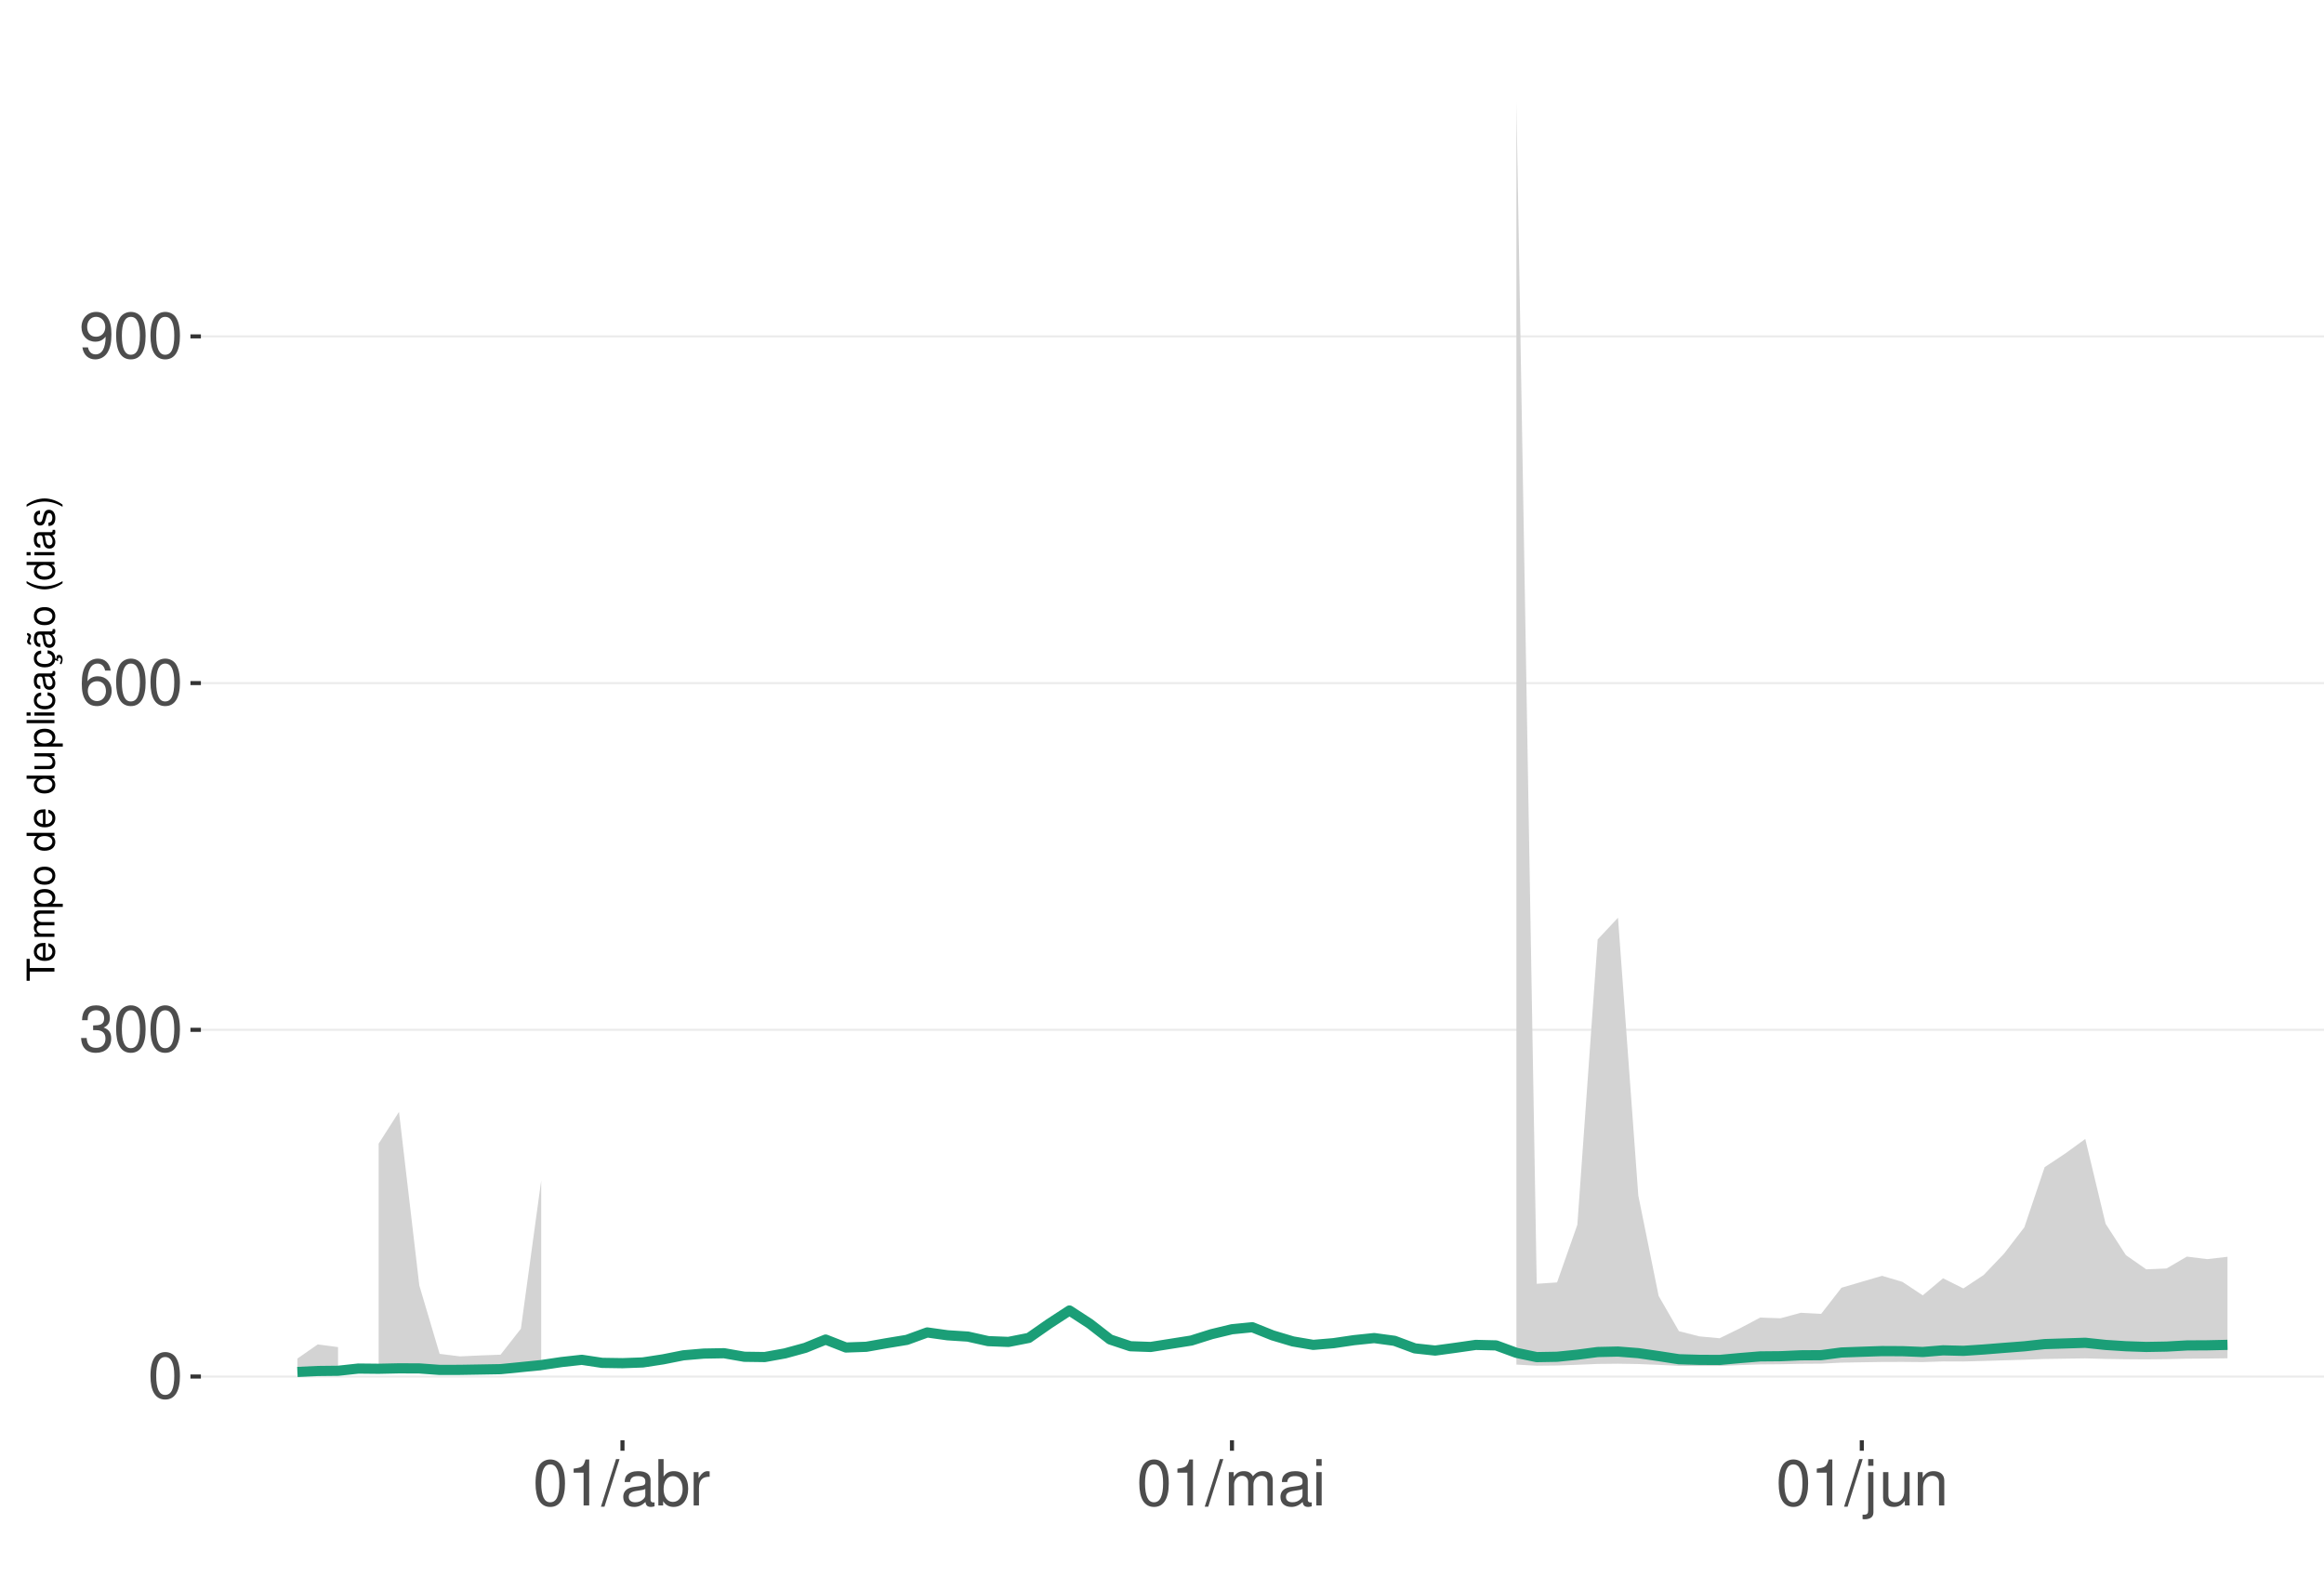
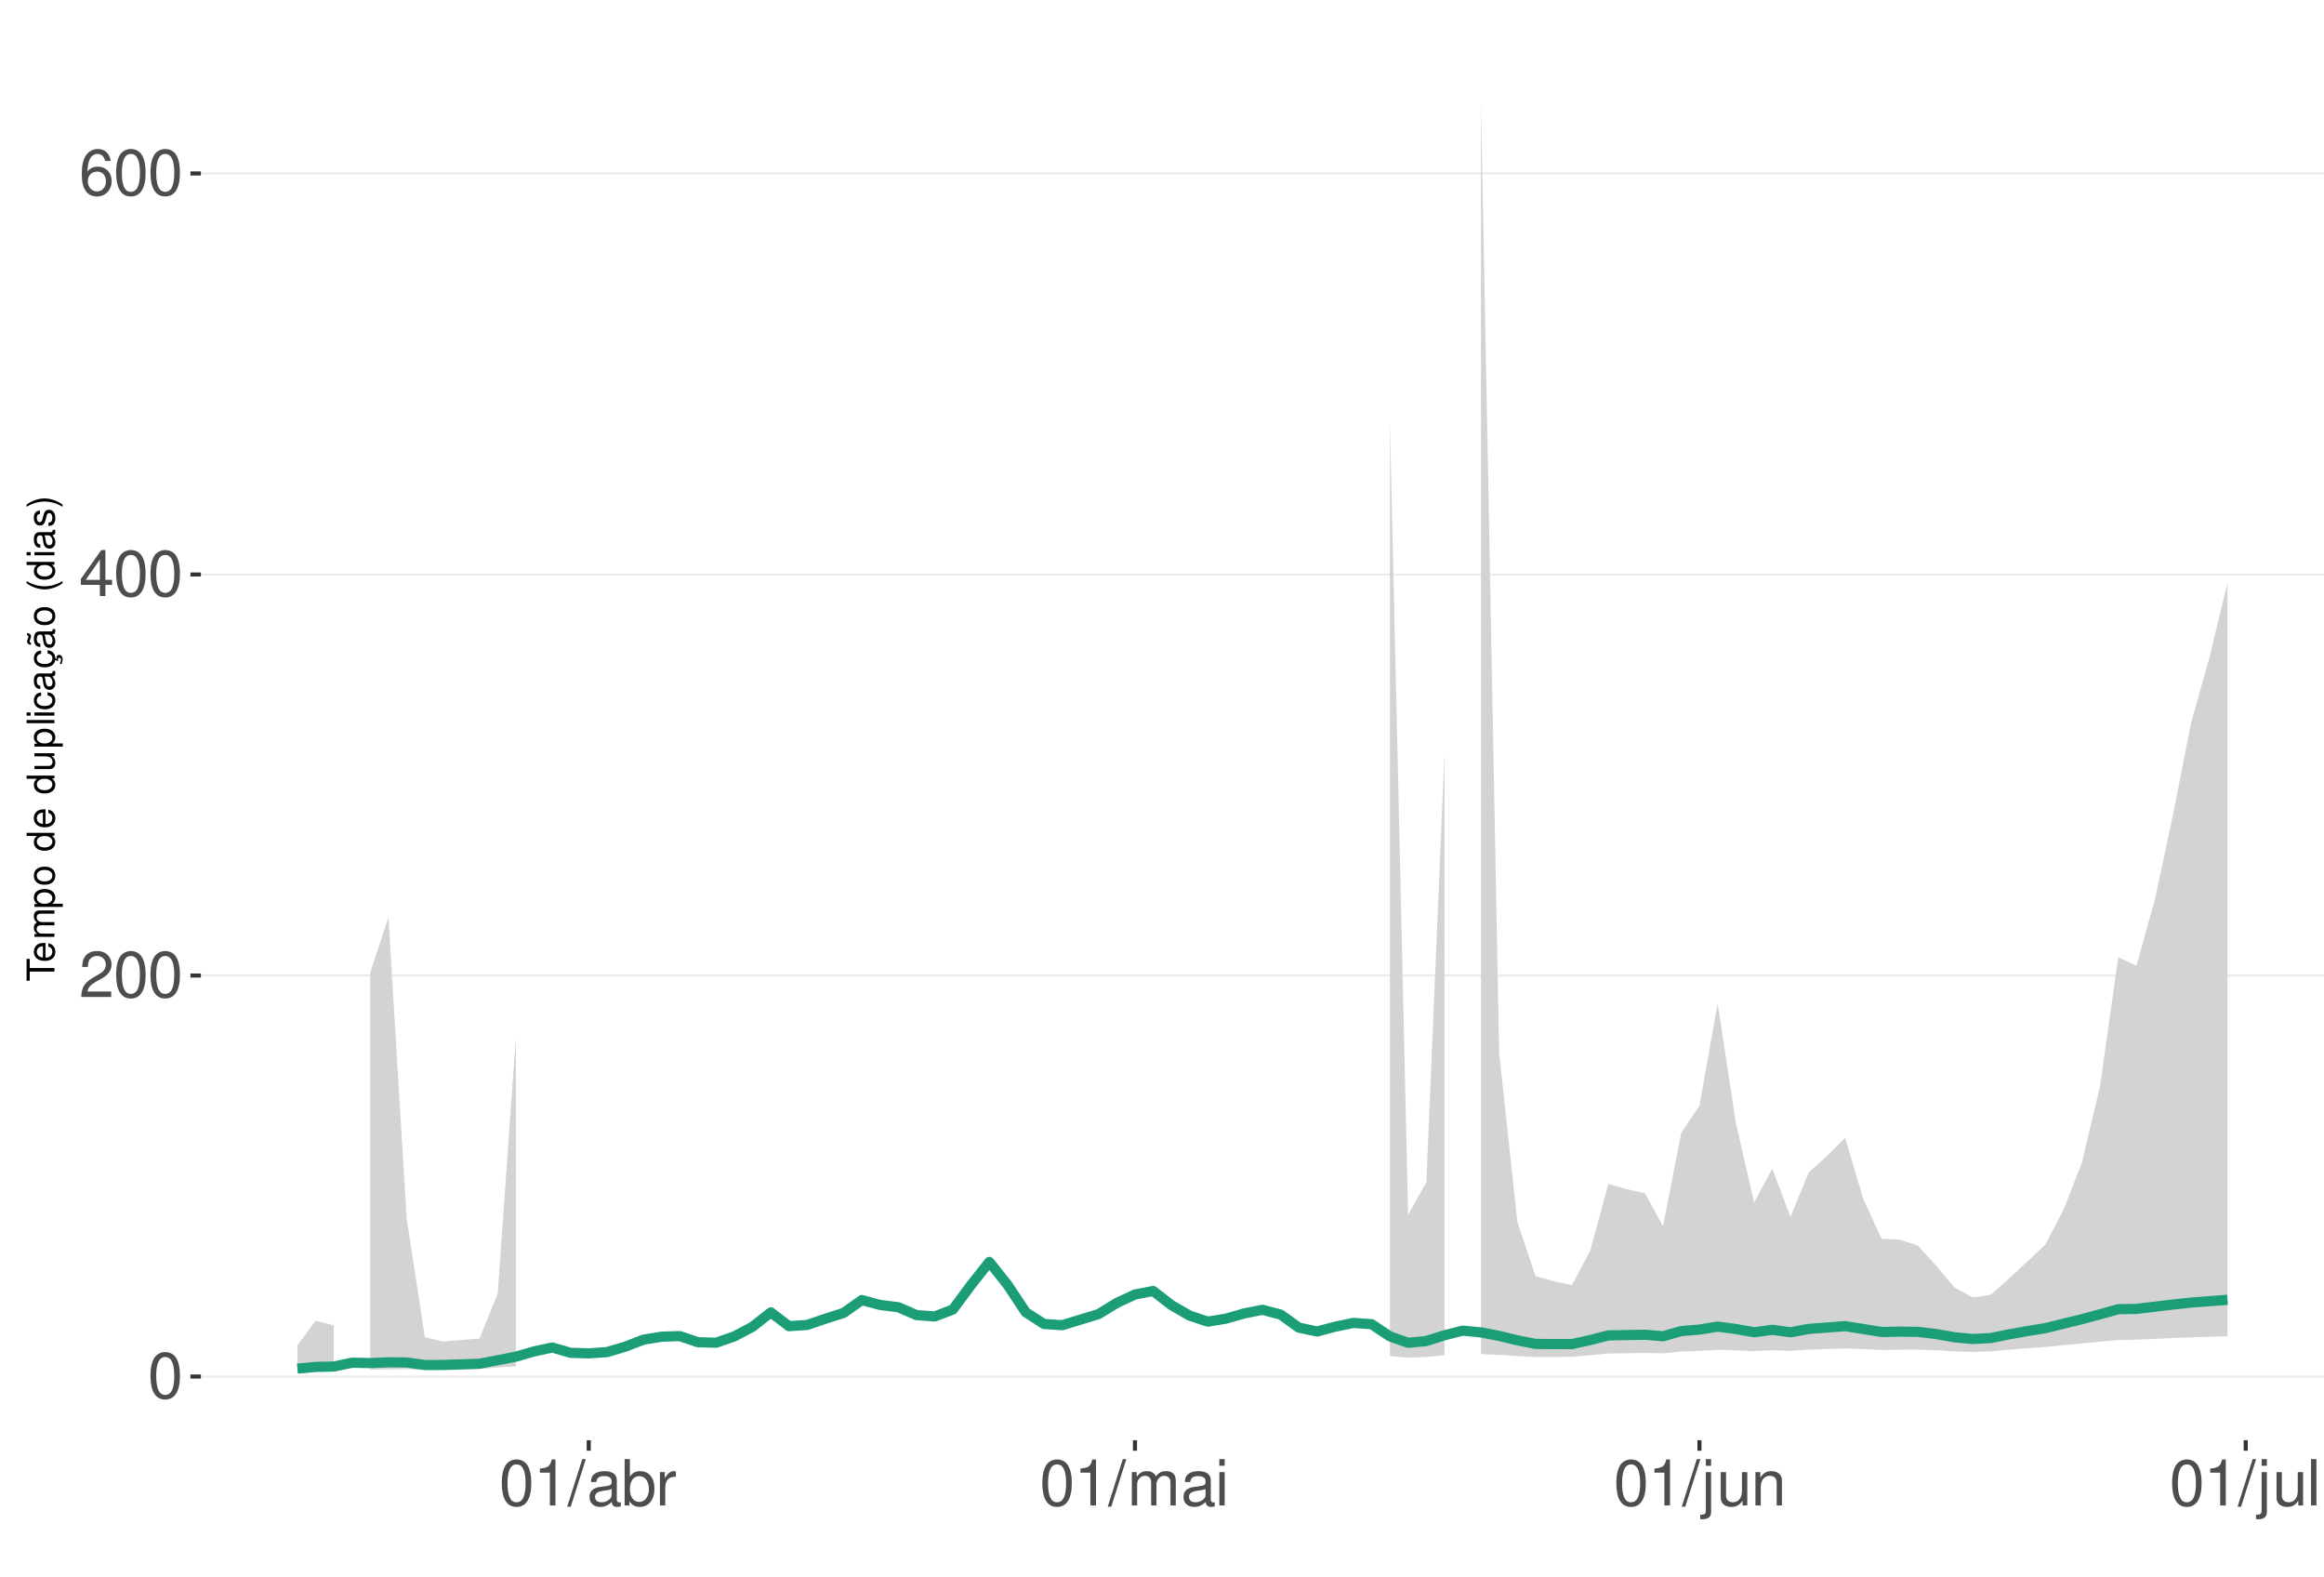
<svg xmlns="http://www.w3.org/2000/svg" xmlns:xlink="http://www.w3.org/1999/xlink" width="609pt" height="413pt" viewBox="0 0 609 413" version="1.1">
  <defs>
    <g>
      <symbol overflow="visible" id="glyph0-0">
        <path style="stroke:none;" d="" />
      </symbol>
      <symbol overflow="visible" id="glyph0-1">
        <path style="stroke:none;" d="M 4.578 -12.047 C 3.484 -12.047 2.484 -11.547 1.859 -10.734 C 1.094 -9.656 0.719 -8.062 0.719 -5.828 C 0.719 -1.766 2.047 0.391 4.578 0.391 C 7.078 0.391 8.438 -1.766 8.438 -5.734 C 8.438 -8.062 8.078 -9.625 7.297 -10.734 C 6.672 -11.562 5.703 -12.047 4.578 -12.047 Z M 4.578 -10.75 C 6.156 -10.75 6.953 -9.125 6.953 -5.859 C 6.953 -2.438 6.172 -0.828 4.547 -0.828 C 3 -0.828 2.219 -2.5 2.219 -5.812 C 2.219 -9.125 3 -10.75 4.578 -10.75 Z M 4.578 -10.75 " />
      </symbol>
      <symbol overflow="visible" id="glyph0-2">
-         <path style="stroke:none;" d="M 3.688 -5.547 L 4.484 -5.547 C 6.078 -5.547 6.922 -4.797 6.922 -3.344 C 6.922 -1.828 6.016 -0.922 4.5 -0.922 C 2.875 -0.922 2.094 -1.734 2 -3.5 L 0.531 -3.5 C 0.594 -2.531 0.766 -1.906 1.047 -1.359 C 1.672 -0.203 2.812 0.391 4.438 0.391 C 6.859 0.391 8.422 -1.078 8.422 -3.359 C 8.422 -4.891 7.844 -5.734 6.422 -6.234 C 7.531 -6.672 8.078 -7.516 8.078 -8.734 C 8.078 -10.797 6.734 -12.047 4.484 -12.047 C 2.094 -12.047 0.828 -10.703 0.781 -8.156 L 2.25 -8.156 C 2.266 -8.891 2.328 -9.312 2.516 -9.672 C 2.844 -10.359 3.578 -10.766 4.5 -10.766 C 5.797 -10.766 6.578 -9.984 6.578 -8.672 C 6.578 -7.828 6.281 -7.312 5.625 -7.031 C 5.234 -6.859 4.703 -6.797 3.688 -6.781 Z M 3.688 -5.547 " />
+         <path style="stroke:none;" d="M 8.422 -1.453 L 2.219 -1.453 C 2.359 -2.453 2.891 -3.078 4.344 -3.969 L 6.016 -4.891 C 7.656 -5.812 8.516 -7.047 8.516 -8.531 C 8.516 -9.531 8.109 -10.453 7.406 -11.109 C 6.719 -11.75 5.844 -12.047 4.734 -12.047 C 3.234 -12.047 2.109 -11.516 1.469 -10.484 C 1.047 -9.844 0.859 -9.094 0.828 -7.875 L 2.297 -7.875 C 2.344 -8.688 2.453 -9.172 2.641 -9.578 C 3.031 -10.312 3.797 -10.766 4.688 -10.766 C 6.016 -10.766 7.016 -9.797 7.016 -8.5 C 7.016 -7.531 6.469 -6.703 5.406 -6.094 L 3.875 -5.203 C 1.422 -3.781 0.703 -2.641 0.562 -0.016 L 8.422 -0.016 Z M 8.422 -1.453 " />
      </symbol>
      <symbol overflow="visible" id="glyph0-3">
+         <path style="stroke:none;" d="M 5.453 -2.922 L 5.453 0 L 6.906 0 L 6.906 -2.922 L 8.656 -2.922 L 8.656 -4.234 L 6.906 -4.234 L 6.906 -12.047 L 5.828 -12.047 L 0.469 -4.469 L 0.469 -2.922 Z M 5.453 -4.234 L 1.75 -4.234 L 5.453 -9.547 Z M 5.453 -4.234 " />
+       </symbol>
+       <symbol overflow="visible" id="glyph0-4">
        <path style="stroke:none;" d="M 8.297 -8.906 C 8.016 -10.875 6.75 -12.047 4.953 -12.047 C 3.641 -12.047 2.484 -11.406 1.781 -10.328 C 1.031 -9.141 0.719 -7.672 0.719 -5.5 C 0.719 -3.469 1 -2.188 1.719 -1.109 C 2.344 -0.141 3.375 0.391 4.688 0.391 C 6.922 0.391 8.547 -1.297 8.547 -3.641 C 8.547 -5.859 7.047 -7.422 4.938 -7.422 C 3.766 -7.422 2.844 -7 2.219 -6.109 C 2.234 -9.094 3.172 -10.75 4.844 -10.75 C 5.875 -10.75 6.594 -10.078 6.828 -8.906 Z M 4.75 -6.125 C 6.156 -6.125 7.047 -5.125 7.047 -3.531 C 7.047 -2.016 6.047 -0.922 4.703 -0.922 C 3.328 -0.922 2.297 -2.062 2.297 -3.594 C 2.297 -5.094 3.297 -6.125 4.75 -6.125 Z M 4.75 -6.125 " />
-       </symbol>
-       <symbol overflow="visible" id="glyph0-4">
-         <path style="stroke:none;" d="M 0.875 -2.75 C 1.172 -0.781 2.438 0.391 4.234 0.391 C 5.547 0.391 6.719 -0.25 7.406 -1.328 C 8.141 -2.516 8.484 -3.984 8.484 -6.156 C 8.484 -8.188 8.172 -9.484 7.484 -10.547 C 6.828 -11.531 5.797 -12.047 4.5 -12.047 C 2.25 -12.047 0.641 -10.359 0.641 -8.031 C 0.641 -5.812 2.125 -4.25 4.266 -4.25 C 5.375 -4.25 6.219 -4.641 6.969 -5.562 C 6.953 -2.562 6.016 -0.922 4.328 -0.922 C 3.297 -0.922 2.578 -1.578 2.344 -2.75 Z M 4.484 -10.766 C 5.844 -10.766 6.875 -9.609 6.875 -8.062 C 6.875 -6.578 5.875 -5.547 4.438 -5.547 C 3.016 -5.547 2.125 -6.547 2.125 -8.141 C 2.125 -9.656 3.109 -10.766 4.484 -10.766 Z M 4.484 -10.766 " />
      </symbol>
      <symbol overflow="visible" id="glyph0-5">
        <path style="stroke:none;" d="M 4.312 -8.578 L 4.312 0 L 5.781 0 L 5.781 -12.047 L 4.812 -12.047 C 4.297 -10.188 3.969 -9.938 1.703 -9.641 L 1.703 -8.578 Z M 4.312 -8.578 " />
      </symbol>
      <symbol overflow="visible" id="glyph0-6">
        <path style="stroke:none;" d="M 3.812 -12.141 L -0.141 0.328 L 0.781 0.328 L 4.734 -12.141 Z M 3.812 -12.141 " />
      </symbol>
      <symbol overflow="visible" id="glyph0-7">
        <path style="stroke:none;" d="M 8.906 -0.812 C 8.766 -0.781 8.688 -0.781 8.609 -0.781 C 8.125 -0.781 7.859 -1.031 7.859 -1.469 L 7.859 -6.594 C 7.859 -8.141 6.734 -8.984 4.578 -8.984 C 3.297 -8.984 2.281 -8.609 1.688 -7.969 C 1.281 -7.516 1.109 -7.016 1.078 -6.141 L 2.484 -6.141 C 2.594 -7.219 3.234 -7.688 4.531 -7.688 C 5.797 -7.688 6.484 -7.234 6.484 -6.391 L 6.484 -6.031 C 6.469 -5.438 6.156 -5.219 5.031 -5.062 C 3.062 -4.812 2.766 -4.75 2.234 -4.531 C 1.219 -4.094 0.703 -3.328 0.703 -2.203 C 0.703 -0.609 1.797 0.391 3.562 0.391 C 4.656 0.391 5.547 0 6.531 -0.906 C 6.625 0 7.062 0.391 7.969 0.391 C 8.266 0.391 8.438 0.344 8.906 0.234 Z M 6.484 -2.75 C 6.484 -2.281 6.344 -2 5.922 -1.609 C 5.359 -1.094 4.688 -0.828 3.859 -0.828 C 2.781 -0.828 2.156 -1.344 2.156 -2.234 C 2.156 -3.141 2.75 -3.609 4.25 -3.828 C 5.734 -4.031 6.016 -4.094 6.484 -4.312 Z M 6.484 -2.75 " />
      </symbol>
      <symbol overflow="visible" id="glyph0-8">
        <path style="stroke:none;" d="M 0.906 -12.141 L 0.906 0 L 2.156 0 L 2.156 -1.109 C 2.812 -0.094 3.703 0.391 4.906 0.391 C 7.219 0.391 8.719 -1.5 8.719 -4.391 C 8.719 -7.234 7.297 -8.984 4.984 -8.984 C 3.781 -8.984 2.938 -8.531 2.281 -7.547 L 2.281 -12.141 Z M 4.719 -7.672 C 6.266 -7.672 7.266 -6.328 7.266 -4.25 C 7.266 -2.266 6.234 -0.922 4.719 -0.922 C 3.234 -0.922 2.281 -2.25 2.281 -4.297 C 2.281 -6.344 3.234 -7.672 4.719 -7.672 Z M 4.719 -7.672 " />
      </symbol>
      <symbol overflow="visible" id="glyph0-9">
        <path style="stroke:none;" d="M 1.156 -8.734 L 1.156 0 L 2.547 0 L 2.547 -4.531 C 2.562 -6.625 3.438 -7.562 5.344 -7.516 L 5.344 -8.922 C 5.109 -8.969 4.984 -8.984 4.812 -8.984 C 3.922 -8.984 3.234 -8.438 2.438 -7.141 L 2.438 -8.734 Z M 1.156 -8.734 " />
      </symbol>
      <symbol overflow="visible" id="glyph0-10">
        <path style="stroke:none;" d="M 1.172 -8.734 L 1.172 0 L 2.562 0 L 2.562 -5.484 C 2.562 -6.75 3.484 -7.766 4.609 -7.766 C 5.641 -7.766 6.234 -7.125 6.234 -6.016 L 6.234 0 L 7.625 0 L 7.625 -5.484 C 7.625 -6.75 8.547 -7.766 9.672 -7.766 C 10.688 -7.766 11.297 -7.109 11.297 -6.016 L 11.297 0 L 12.688 0 L 12.688 -6.547 C 12.688 -8.109 11.797 -8.984 10.156 -8.984 C 9 -8.984 8.297 -8.625 7.484 -7.641 C 6.969 -8.578 6.266 -8.984 5.125 -8.984 C 3.969 -8.984 3.188 -8.547 2.453 -7.5 L 2.453 -8.734 Z M 1.172 -8.734 " />
      </symbol>
      <symbol overflow="visible" id="glyph0-11">
        <path style="stroke:none;" d="M 2.5 -8.734 L 1.109 -8.734 L 1.109 0 L 2.5 0 Z M 2.5 -12.141 L 1.094 -12.141 L 1.094 -10.391 L 2.5 -10.391 Z M 2.5 -12.141 " />
      </symbol>
      <symbol overflow="visible" id="glyph0-12">
        <path style="stroke:none;" d="M 1.172 -8.734 L 1.172 1.266 C 1.172 2.125 0.906 2.422 0.031 2.422 C -0.062 2.422 -0.109 2.422 -0.297 2.406 L -0.297 3.578 C -0.141 3.609 -0.047 3.625 0.172 3.625 C 1.734 3.625 2.547 3.016 2.547 1.812 L 2.547 -8.734 Z M 2.547 -12.141 L 1.172 -12.141 L 1.172 -10.391 L 2.547 -10.391 Z M 2.547 -12.141 " />
      </symbol>
      <symbol overflow="visible" id="glyph0-13">
        <path style="stroke:none;" d="M 8.031 0 L 8.031 -8.734 L 6.641 -8.734 L 6.641 -3.781 C 6.641 -2 5.719 -0.828 4.266 -0.828 C 3.172 -0.828 2.469 -1.5 2.469 -2.547 L 2.469 -8.734 L 1.078 -8.734 L 1.078 -2 C 1.078 -0.547 2.172 0.391 3.859 0.391 C 5.141 0.391 5.969 -0.062 6.781 -1.219 L 6.781 0 Z M 8.031 0 " />
      </symbol>
      <symbol overflow="visible" id="glyph0-14">
        <path style="stroke:none;" d="M 1.172 -8.734 L 1.172 0 L 2.562 0 L 2.562 -4.812 C 2.562 -6.594 3.5 -7.766 4.938 -7.766 C 6.031 -7.766 6.734 -7.094 6.734 -6.047 L 6.734 0 L 8.109 0 L 8.109 -6.594 C 8.109 -8.047 7.031 -8.984 5.344 -8.984 C 4.047 -8.984 3.219 -8.484 2.453 -7.266 L 2.453 -8.734 Z M 1.172 -8.734 " />
      </symbol>
+       <symbol overflow="visible" id="glyph0-15">
+         <path style="stroke:none;" d="M 2.531 -12.141 L 1.125 -12.141 L 1.125 0 L 2.531 0 Z M 2.531 -12.141 " />
+       </symbol>
      <symbol overflow="visible" id="glyph1-0">
        <path style="stroke:none;" d="" />
      </symbol>
      <symbol overflow="visible" id="glyph1-1">
        <path style="stroke:none;" d="M -6.469 -3.547 L -6.469 -5.938 L -7.297 -5.938 L -7.297 -0.203 L -6.469 -0.203 L -6.469 -2.609 L 0 -2.609 L 0 -3.547 Z M -6.469 -3.547 " />
      </symbol>
      <symbol overflow="visible" id="glyph1-2">
        <path style="stroke:none;" d="M -2.344 -5.125 C -3.141 -5.125 -3.625 -5.062 -4.016 -4.922 C -4.875 -4.578 -5.391 -3.781 -5.391 -2.797 C -5.391 -1.344 -4.281 -0.406 -2.547 -0.406 C -0.812 -0.406 0.234 -1.297 0.234 -2.781 C 0.234 -3.984 -0.453 -4.812 -1.594 -5.016 L -1.594 -4.188 C -0.906 -3.953 -0.547 -3.484 -0.547 -2.812 C -0.547 -2.281 -0.781 -1.828 -1.219 -1.547 C -1.516 -1.344 -1.812 -1.281 -2.344 -1.266 Z M -3.016 -1.297 C -3.984 -1.359 -4.625 -1.953 -4.625 -2.797 C -4.625 -3.641 -3.953 -4.234 -3.016 -4.234 Z M -3.016 -1.297 " />
      </symbol>
      <symbol overflow="visible" id="glyph1-3">
        <path style="stroke:none;" d="M -5.234 -0.703 L 0 -0.703 L 0 -1.547 L -3.297 -1.547 C -4.047 -1.547 -4.656 -2.094 -4.656 -2.766 C -4.656 -3.391 -4.281 -3.734 -3.609 -3.734 L 0 -3.734 L 0 -4.578 L -3.297 -4.578 C -4.047 -4.578 -4.656 -5.125 -4.656 -5.812 C -4.656 -6.422 -4.266 -6.781 -3.609 -6.781 L 0 -6.781 L 0 -7.625 L -3.938 -7.625 C -4.875 -7.625 -5.391 -7.078 -5.391 -6.094 C -5.391 -5.406 -5.188 -4.984 -4.594 -4.484 C -5.156 -4.188 -5.391 -3.766 -5.391 -3.078 C -5.391 -2.375 -5.125 -1.906 -4.5 -1.469 L -5.234 -1.469 Z M -5.234 -0.703 " />
      </symbol>
      <symbol overflow="visible" id="glyph1-4">
        <path style="stroke:none;" d="M 2.188 -0.547 L 2.188 -1.375 L -0.547 -1.375 C -0.016 -1.812 0.234 -2.312 0.234 -2.984 C 0.234 -4.344 -0.859 -5.234 -2.531 -5.234 C -4.297 -5.234 -5.391 -4.375 -5.391 -2.984 C -5.391 -2.266 -5.062 -1.703 -4.453 -1.312 L -5.234 -1.312 L -5.234 -0.547 Z M -4.609 -2.844 C -4.609 -3.766 -3.797 -4.359 -2.547 -4.359 C -1.359 -4.359 -0.547 -3.75 -0.547 -2.844 C -0.547 -1.953 -1.344 -1.375 -2.578 -1.375 C -3.812 -1.375 -4.609 -1.953 -4.609 -2.844 Z M -4.609 -2.844 " />
      </symbol>
      <symbol overflow="visible" id="glyph1-5">
        <path style="stroke:none;" d="M -5.391 -2.719 C -5.391 -1.234 -4.344 -0.359 -2.578 -0.359 C -0.812 -0.359 0.234 -1.234 0.234 -2.734 C 0.234 -4.203 -0.812 -5.094 -2.547 -5.094 C -4.359 -5.094 -5.391 -4.234 -5.391 -2.719 Z M -4.625 -2.734 C -4.625 -3.672 -3.844 -4.234 -2.547 -4.234 C -1.312 -4.234 -0.547 -3.656 -0.547 -2.734 C -0.547 -1.797 -1.312 -1.234 -2.578 -1.234 C -3.844 -1.234 -4.625 -1.797 -4.625 -2.734 Z M -4.625 -2.734 " />
      </symbol>
      <symbol overflow="visible" id="glyph1-6">
        <path style="stroke:none;" d="" />
      </symbol>
      <symbol overflow="visible" id="glyph1-7">
        <path style="stroke:none;" d="M -7.297 -4.953 L -7.297 -4.125 L -4.578 -4.125 C -5.109 -3.766 -5.391 -3.203 -5.391 -2.516 C -5.391 -1.156 -4.297 -0.266 -2.625 -0.266 C -0.859 -0.266 0.234 -1.125 0.234 -2.547 C 0.234 -3.266 -0.047 -3.766 -0.688 -4.203 L 0 -4.203 L 0 -4.953 Z M -4.609 -2.656 C -4.609 -3.547 -3.812 -4.125 -2.562 -4.125 C -1.344 -4.125 -0.547 -3.547 -0.547 -2.656 C -0.547 -1.734 -1.359 -1.125 -2.578 -1.125 C -3.797 -1.125 -4.609 -1.734 -4.609 -2.656 Z M -4.609 -2.656 " />
      </symbol>
      <symbol overflow="visible" id="glyph1-8">
        <path style="stroke:none;" d="M 0 -4.812 L -5.234 -4.812 L -5.234 -3.984 L -2.266 -3.984 C -1.203 -3.984 -0.5 -3.438 -0.5 -2.562 C -0.5 -1.906 -0.906 -1.484 -1.531 -1.484 L -5.234 -1.484 L -5.234 -0.656 L -1.203 -0.656 C -0.328 -0.656 0.234 -1.297 0.234 -2.312 C 0.234 -3.094 -0.047 -3.578 -0.734 -4.062 L 0 -4.062 Z M 0 -4.812 " />
      </symbol>
      <symbol overflow="visible" id="glyph1-9">
        <path style="stroke:none;" d="M -7.297 -1.516 L -7.297 -0.688 L 0 -0.688 L 0 -1.516 Z M -7.297 -1.516 " />
      </symbol>
      <symbol overflow="visible" id="glyph1-10">
        <path style="stroke:none;" d="M -5.234 -1.5 L -5.234 -0.672 L 0 -0.672 L 0 -1.5 Z M -7.297 -1.5 L -7.297 -0.656 L -6.234 -0.656 L -6.234 -1.5 Z M -7.297 -1.5 " />
      </symbol>
      <symbol overflow="visible" id="glyph1-11">
        <path style="stroke:none;" d="M -3.484 -4.703 C -3.984 -4.672 -4.312 -4.562 -4.609 -4.359 C -5.094 -4 -5.391 -3.375 -5.391 -2.641 C -5.391 -1.219 -4.266 -0.312 -2.531 -0.312 C -0.844 -0.312 0.234 -1.203 0.234 -2.625 C 0.234 -3.875 -0.516 -4.672 -1.797 -4.766 L -1.797 -3.938 C -0.953 -3.797 -0.547 -3.359 -0.547 -2.656 C -0.547 -1.734 -1.297 -1.188 -2.531 -1.188 C -3.844 -1.188 -4.625 -1.719 -4.625 -2.625 C -4.625 -3.328 -4.203 -3.766 -3.484 -3.875 Z M -3.484 -4.703 " />
      </symbol>
      <symbol overflow="visible" id="glyph1-12">
        <path style="stroke:none;" d="M -0.484 -5.344 C -0.469 -5.266 -0.469 -5.219 -0.469 -5.172 C -0.469 -4.875 -0.625 -4.719 -0.875 -4.719 L -3.953 -4.719 C -4.891 -4.719 -5.391 -4.047 -5.391 -2.75 C -5.391 -1.984 -5.172 -1.375 -4.781 -1.016 C -4.516 -0.766 -4.203 -0.672 -3.688 -0.656 L -3.688 -1.484 C -4.328 -1.562 -4.625 -1.938 -4.625 -2.719 C -4.625 -3.484 -4.344 -3.891 -3.844 -3.891 L -3.625 -3.891 C -3.266 -3.875 -3.125 -3.703 -3.047 -3.016 C -2.891 -1.844 -2.844 -1.656 -2.719 -1.344 C -2.453 -0.734 -2 -0.422 -1.312 -0.422 C -0.375 -0.422 0.234 -1.078 0.234 -2.141 C 0.234 -2.797 0 -3.328 -0.547 -3.922 C 0 -3.984 0.234 -4.234 0.234 -4.781 C 0.234 -4.953 0.203 -5.062 0.141 -5.344 Z M -1.656 -3.891 C -1.375 -3.891 -1.203 -3.812 -0.969 -3.562 C -0.656 -3.219 -0.5 -2.812 -0.5 -2.312 C -0.5 -1.672 -0.812 -1.297 -1.344 -1.297 C -1.891 -1.297 -2.172 -1.656 -2.297 -2.547 C -2.422 -3.438 -2.453 -3.609 -2.594 -3.891 Z M -1.656 -3.891 " />
      </symbol>
      <symbol overflow="visible" id="glyph1-13">
        <path style="stroke:none;" d="M 0.234 -2.641 C 0.234 -3.875 -0.547 -4.703 -1.797 -4.766 L -1.797 -3.938 C -0.953 -3.797 -0.531 -3.359 -0.531 -2.656 C -0.531 -1.734 -1.281 -1.188 -2.516 -1.188 C -3.844 -1.188 -4.625 -1.719 -4.625 -2.625 C -4.625 -3.328 -4.203 -3.766 -3.484 -3.875 L -3.484 -4.703 C -3.984 -4.672 -4.312 -4.562 -4.609 -4.359 C -5.094 -4 -5.391 -3.375 -5.391 -2.641 C -5.391 -1.219 -4.266 -0.312 -2.531 -0.312 C -1.469 -0.312 -0.625 -0.672 -0.156 -1.312 C 0.047 -1.594 0.125 -1.812 0.203 -2.25 L 0.922 -1.938 L 0.984 -2.062 C 0.938 -2.188 0.906 -2.25 0.906 -2.375 C 0.906 -2.656 1.047 -2.828 1.281 -2.828 C 1.547 -2.828 1.734 -2.594 1.734 -2.297 C 1.734 -2.031 1.672 -1.844 1.438 -1.406 L 1.406 -1.312 L 1.812 -1.094 C 2.078 -1.75 2.141 -1.953 2.141 -2.344 C 2.141 -3.109 1.781 -3.578 1.203 -3.578 C 0.781 -3.578 0.547 -3.297 0.547 -2.797 C 0.547 -2.703 0.547 -2.641 0.562 -2.516 Z M 0.234 -2.641 " />
      </symbol>
      <symbol overflow="visible" id="glyph1-14">
        <path style="stroke:none;" d="M -0.484 -5.344 C -0.469 -5.266 -0.469 -5.219 -0.469 -5.172 C -0.469 -4.875 -0.625 -4.719 -0.875 -4.719 L -3.953 -4.719 C -4.891 -4.719 -5.391 -4.047 -5.391 -2.75 C -5.391 -1.984 -5.172 -1.375 -4.781 -1.016 C -4.516 -0.766 -4.203 -0.672 -3.688 -0.656 L -3.688 -1.484 C -4.328 -1.562 -4.625 -1.938 -4.625 -2.719 C -4.625 -3.484 -4.344 -3.891 -3.844 -3.891 L -3.625 -3.891 C -3.266 -3.875 -3.125 -3.703 -3.047 -3.016 C -2.891 -1.844 -2.844 -1.656 -2.719 -1.344 C -2.453 -0.734 -2 -0.422 -1.312 -0.422 C -0.375 -0.422 0.234 -1.078 0.234 -2.141 C 0.234 -2.797 0 -3.328 -0.547 -3.922 C 0 -3.984 0.234 -4.234 0.234 -4.781 C 0.234 -4.953 0.203 -5.062 0.141 -5.344 Z M -1.656 -3.891 C -1.375 -3.891 -1.203 -3.812 -0.969 -3.562 C -0.656 -3.219 -0.5 -2.812 -0.5 -2.312 C -0.5 -1.672 -0.812 -1.297 -1.344 -1.297 C -1.891 -1.297 -2.172 -1.656 -2.297 -2.547 C -2.422 -3.438 -2.453 -3.609 -2.594 -3.891 Z M -7.172 -3.75 C -6.922 -3.672 -6.812 -3.547 -6.812 -3.375 C -6.812 -3.25 -6.875 -2.984 -6.984 -2.734 C -7.156 -2.312 -7.172 -2.25 -7.172 -2.047 C -7.172 -1.594 -6.797 -1.297 -6.141 -1.188 L -6.141 -1.766 C -6.375 -1.812 -6.5 -1.938 -6.5 -2.094 C -6.5 -2.203 -6.469 -2.344 -6.375 -2.578 C -6.156 -3.156 -6.125 -3.234 -6.125 -3.438 C -6.125 -3.922 -6.484 -4.219 -7.172 -4.312 Z M -7.172 -3.75 " />
      </symbol>
      <symbol overflow="visible" id="glyph1-15">
        <path style="stroke:none;" d="M -7.297 -2.359 C -5.984 -1.359 -4.156 -0.734 -2.594 -0.734 C -1.016 -0.734 0.812 -1.359 2.125 -2.359 L 2.125 -2.906 C 0.688 -2.031 -0.984 -1.547 -2.594 -1.547 C -4.188 -1.547 -5.875 -2.031 -7.297 -2.906 Z M -7.297 -2.359 " />
      </symbol>
      <symbol overflow="visible" id="glyph1-16">
        <path style="stroke:none;" d="M -3.781 -4.375 C -4.812 -4.375 -5.391 -3.688 -5.391 -2.484 C -5.391 -1.266 -4.766 -0.469 -3.797 -0.469 C -2.969 -0.469 -2.578 -0.891 -2.281 -2.125 L -2.094 -2.906 C -1.953 -3.484 -1.734 -3.719 -1.375 -3.719 C -0.875 -3.719 -0.547 -3.234 -0.547 -2.5 C -0.547 -2.047 -0.672 -1.672 -0.891 -1.453 C -1.047 -1.328 -1.188 -1.266 -1.562 -1.219 L -1.562 -0.344 C -0.344 -0.375 0.234 -1.062 0.234 -2.438 C 0.234 -3.75 -0.422 -4.594 -1.438 -4.594 C -2.203 -4.594 -2.641 -4.156 -2.891 -3.109 L -3.078 -2.312 C -3.234 -1.625 -3.453 -1.344 -3.828 -1.344 C -4.312 -1.344 -4.625 -1.766 -4.625 -2.453 C -4.625 -3.125 -4.328 -3.484 -3.781 -3.5 Z M -3.781 -4.375 " />
      </symbol>
      <symbol overflow="visible" id="glyph1-17">
        <path style="stroke:none;" d="M 2.125 -0.938 C 0.812 -1.938 -1.016 -2.562 -2.578 -2.562 C -4.156 -2.562 -5.984 -1.938 -7.297 -0.938 L -7.297 -0.375 C -5.859 -1.266 -4.188 -1.75 -2.578 -1.75 C -0.984 -1.75 0.703 -1.266 2.125 -0.375 Z M 2.125 -0.938 " />
      </symbol>
    </g>
    <clipPath id="clip1">
      <path d="M 52.645 9.961 L 609 9.961 L 609 377.328 L 52.645 377.328 Z M 52.645 9.961 " />
    </clipPath>
    <clipPath id="clip2">
      <path d="M 52.645 360 L 609 360 L 609 361 L 52.645 361 Z M 52.645 360 " />
    </clipPath>
    <clipPath id="clip3">
-       <path d="M 52.645 269 L 609 269 L 609 271 L 52.645 271 Z M 52.645 269 " />
+       <path d="M 52.645 255 L 609 255 L 609 256 L 52.645 256 Z M 52.645 255 " />
    </clipPath>
    <clipPath id="clip4">
-       <path d="M 52.645 178 L 609 178 L 609 180 L 52.645 180 Z M 52.645 178 " />
+       <path d="M 52.645 150 L 609 150 L 609 151 L 52.645 151 Z M 52.645 150 " />
    </clipPath>
    <clipPath id="clip5">
-       <path d="M 52.645 87 L 609 87 L 609 89 L 52.645 89 Z M 52.645 87 " />
+       <path d="M 52.645 45 L 609 45 L 609 46 L 52.645 46 Z M 52.645 45 " />
    </clipPath>
  </defs>
  <g id="surface198">
    <rect x="0" y="0" width="609" height="413" style="fill:rgb(100%,100%,100%);fill-opacity:1;stroke:none;" />
    <rect x="0" y="0" width="609" height="413" style="fill:rgb(100%,100%,100%);fill-opacity:1;stroke:none;" />
    <path style="fill:none;stroke-width:1.067;stroke-linecap:round;stroke-linejoin:round;stroke:rgb(100%,100%,100%);stroke-opacity:1;stroke-miterlimit:10;" d="M 0 413 L 609 413 L 609 0 L 0 0 Z M 0 413 " />
    <g clip-path="url(#clip1)" clip-rule="nonzero">
      <path style=" stroke:none;fill-rule:nonzero;fill:rgb(100%,100%,100%);fill-opacity:1;" d="M 52.645 377.328 L 609 377.328 L 609 9.961 L 52.645 9.961 Z M 52.645 377.328 " />
    </g>
    <g clip-path="url(#clip2)" clip-rule="nonzero">
      <path style="fill:none;stroke-width:0.533;stroke-linecap:butt;stroke-linejoin:round;stroke:rgb(92.157%,92.157%,92.157%);stroke-opacity:1;stroke-miterlimit:10;" d="M 52.645 360.629 L 609 360.629 " />
    </g>
    <g clip-path="url(#clip3)" clip-rule="nonzero">
-       <path style="fill:none;stroke-width:0.533;stroke-linecap:butt;stroke-linejoin:round;stroke:rgb(92.157%,92.157%,92.157%);stroke-opacity:1;stroke-miterlimit:10;" d="M 52.645 269.793 L 609 269.793 " />
+       <path style="fill:none;stroke-width:0.533;stroke-linecap:butt;stroke-linejoin:round;stroke:rgb(92.157%,92.157%,92.157%);stroke-opacity:1;stroke-miterlimit:10;" d="M 52.645 255.566 L 609 255.566 " />
    </g>
    <g clip-path="url(#clip4)" clip-rule="nonzero">
-       <path style="fill:none;stroke-width:0.533;stroke-linecap:butt;stroke-linejoin:round;stroke:rgb(92.157%,92.157%,92.157%);stroke-opacity:1;stroke-miterlimit:10;" d="M 52.645 178.957 L 609 178.957 " />
+       <path style="fill:none;stroke-width:0.533;stroke-linecap:butt;stroke-linejoin:round;stroke:rgb(92.157%,92.157%,92.157%);stroke-opacity:1;stroke-miterlimit:10;" d="M 52.645 150.504 L 609 150.504 " />
    </g>
    <g clip-path="url(#clip5)" clip-rule="nonzero">
-       <path style="fill:none;stroke-width:0.533;stroke-linecap:butt;stroke-linejoin:round;stroke:rgb(92.157%,92.157%,92.157%);stroke-opacity:1;stroke-miterlimit:10;" d="M 52.645 88.125 L 609 88.125 " />
-     </g>
-     <path style=" stroke:none;fill-rule:nonzero;fill:rgb(82.745%,82.745%,82.745%);fill-opacity:1;" d="M 77.934 355.914 L 83.258 352.211 L 88.582 352.918 L 88.582 359.797 L 83.258 359.844 L 77.934 359.949 Z M 77.934 355.914 " />
-     <path style=" stroke:none;fill-rule:nonzero;fill:rgb(82.745%,82.745%,82.745%);fill-opacity:1;" d="M 99.23 299.605 L 104.555 291.289 L 109.879 336.762 L 115.203 354.684 L 120.527 355.348 L 125.852 355.102 L 131.172 354.902 L 136.496 348.105 L 141.82 309.277 L 141.82 359.09 L 136.496 359.27 L 131.172 359.469 L 125.852 359.531 L 120.527 359.586 L 115.203 359.613 L 109.879 359.523 L 104.555 359.543 L 99.23 359.598 Z M 99.23 299.605 " />
-     <path style=" stroke:none;fill-rule:nonzero;fill:rgb(82.745%,82.745%,82.745%);fill-opacity:1;" d="M 397.371 26.66 L 402.695 336.328 L 408.02 335.969 L 413.344 320.863 L 418.668 246.117 L 423.992 240.43 L 429.316 313.215 L 434.641 339.504 L 439.965 348.742 L 445.289 350.105 L 450.613 350.598 L 455.938 347.996 L 461.262 345.18 L 466.582 345.363 L 471.906 343.922 L 477.23 344.211 L 482.555 337.367 L 487.879 335.797 L 493.203 334.246 L 498.527 335.828 L 503.852 339.359 L 509.176 334.891 L 514.5 337.547 L 519.824 334.02 L 525.148 328.441 L 530.473 321.535 L 535.797 305.777 L 541.121 302.25 L 546.441 298.383 L 551.766 320.598 L 557.09 328.82 L 562.414 332.543 L 567.738 332.32 L 573.062 329.203 L 578.387 329.871 L 583.711 329.254 L 583.711 355.848 L 578.387 355.914 L 573.062 355.949 L 567.738 356.074 L 562.414 356.133 L 557.09 356.098 L 551.766 356.012 L 546.441 355.871 L 541.121 355.945 L 535.797 356.023 L 530.473 356.227 L 525.148 356.379 L 519.824 356.543 L 514.5 356.688 L 509.176 356.668 L 503.852 356.844 L 498.527 356.797 L 493.203 356.812 L 487.879 356.895 L 482.555 356.988 L 477.23 357.258 L 471.906 357.293 L 466.582 357.406 L 461.262 357.449 L 455.938 357.637 L 450.613 357.855 L 445.289 357.867 L 439.965 357.832 L 434.641 357.566 L 429.316 357.355 L 423.992 357.27 L 418.668 357.328 L 413.344 357.547 L 408.02 357.738 L 402.695 357.793 L 397.371 357.5 Z M 397.371 26.66 " />
-     <path style="fill:none;stroke-width:2.667;stroke-linecap:butt;stroke-linejoin:round;stroke:rgb(10.588%,61.961%,46.667%);stroke-opacity:1;stroke-miterlimit:10;" d="M 77.934 359.43 L 83.258 359.18 L 88.582 359.121 L 93.906 358.539 L 99.23 358.594 L 104.555 358.48 L 109.879 358.504 L 115.203 358.891 L 120.527 358.879 L 125.852 358.789 L 131.172 358.695 L 136.496 358.168 L 141.82 357.629 L 147.145 356.832 L 152.469 356.246 L 157.793 357.047 L 163.117 357.129 L 168.441 356.938 L 173.766 356.125 L 179.09 355.066 L 184.414 354.613 L 189.738 354.52 L 195.062 355.449 L 200.387 355.523 L 205.711 354.562 L 211.035 353.105 L 216.355 350.941 L 221.68 353.023 L 227.004 352.836 L 232.328 351.895 L 237.652 351.02 L 242.977 349.078 L 248.301 349.82 L 253.625 350.16 L 258.949 351.352 L 264.273 351.559 L 269.598 350.508 L 274.922 346.793 L 280.246 343.324 L 285.57 346.781 L 290.895 350.918 L 296.215 352.691 L 301.539 352.879 L 312.188 351.199 L 317.512 349.52 L 322.836 348.238 L 328.16 347.711 L 333.484 349.844 L 338.809 351.434 L 344.133 352.336 L 349.457 351.887 L 354.781 351.102 L 360.105 350.551 L 365.43 351.27 L 370.754 353.25 L 376.078 353.824 L 381.398 353.102 L 386.723 352.34 L 392.047 352.469 L 397.371 354.422 L 402.695 355.543 L 408.02 355.449 L 413.344 354.906 L 418.668 354.207 L 423.992 354.086 L 429.316 354.5 L 434.641 355.273 L 439.965 356.098 L 445.289 356.254 L 450.613 356.281 L 455.938 355.789 L 461.262 355.352 L 466.582 355.305 L 471.906 355.066 L 477.23 355.031 L 482.555 354.328 L 487.879 354.137 L 493.203 353.957 L 498.527 353.984 L 503.852 354.199 L 509.176 353.762 L 514.5 353.895 L 519.824 353.543 L 525.148 353.117 L 530.473 352.711 L 535.797 352.129 L 541.121 351.957 L 546.441 351.785 L 551.766 352.348 L 557.09 352.691 L 562.414 352.875 L 567.738 352.781 L 573.062 352.48 L 578.387 352.449 L 583.711 352.328 " />
+       <path style="fill:none;stroke-width:0.533;stroke-linecap:butt;stroke-linejoin:round;stroke:rgb(92.157%,92.157%,92.157%);stroke-opacity:1;stroke-miterlimit:10;" d="M 52.645 45.441 L 609 45.441 " />
+     </g>
+     <path style=" stroke:none;fill-rule:nonzero;fill:rgb(82.745%,82.745%,82.745%);fill-opacity:1;" d="M 77.934 352.445 L 82.707 346.027 L 87.477 347.25 L 87.477 359.188 L 82.707 359.262 L 77.934 359.445 Z M 77.934 352.445 " />
+     <path style=" stroke:none;fill-rule:nonzero;fill:rgb(82.745%,82.745%,82.745%);fill-opacity:1;" d="M 97.02 254.754 L 101.793 240.328 L 106.562 319.223 L 111.336 350.316 L 116.105 351.465 L 120.879 351.035 L 125.648 350.691 L 130.422 338.898 L 135.191 271.539 L 135.191 357.957 L 130.422 358.266 L 125.648 358.617 L 120.879 358.723 L 116.105 358.816 L 111.336 358.867 L 106.562 358.707 L 101.793 358.742 L 97.02 358.84 Z M 97.02 254.754 " />
+     <path style=" stroke:none;fill-rule:nonzero;fill:rgb(82.745%,82.745%,82.745%);fill-opacity:1;" d="M 364.223 110.715 L 368.996 318.262 L 373.766 309.723 L 378.539 197.199 L 378.539 355.035 L 373.766 355.516 L 368.996 355.699 L 364.223 355.258 Z M 364.223 110.715 " />
+     <path style=" stroke:none;fill-rule:nonzero;fill:rgb(82.745%,82.745%,82.745%);fill-opacity:1;" d="M 388.082 26.66 L 392.852 275.812 L 397.625 320.129 L 402.395 334.34 L 407.168 335.664 L 411.938 336.684 L 416.711 327.633 L 421.48 310.184 L 426.254 311.543 L 431.023 312.574 L 435.797 321.246 L 440.566 296.801 L 445.34 289.676 L 450.109 262.941 L 454.883 294.18 L 459.652 315.027 L 464.426 306.164 L 469.195 318.781 L 473.969 307.16 L 478.738 302.852 L 483.512 298.09 L 488.281 314.148 L 493.055 324.531 L 497.824 324.762 L 502.598 326.336 L 507.367 331.621 L 512.141 337.27 L 516.91 339.902 L 521.684 339.199 L 526.453 334.926 L 531.227 330.559 L 535.996 326.016 L 540.77 316.855 L 545.539 304.629 L 550.312 284.562 L 555.082 250.805 L 559.855 252.977 L 564.625 235.879 L 569.398 213.609 L 574.168 189.418 L 578.941 172.414 L 583.711 152.656 L 583.711 350.066 L 578.941 350.215 L 574.168 350.359 L 569.398 350.551 L 564.625 350.762 L 559.855 350.973 L 555.082 351.047 L 550.312 351.492 L 545.539 351.957 L 540.77 352.402 L 535.996 352.875 L 531.227 353.215 L 526.453 353.594 L 521.684 354.035 L 516.91 354.184 L 512.141 354.031 L 507.367 353.738 L 502.598 353.57 L 497.824 353.594 L 493.055 353.672 L 488.281 353.445 L 483.512 353.25 L 478.738 353.41 L 473.969 353.57 L 469.195 353.906 L 464.426 353.734 L 459.652 353.992 L 454.883 353.762 L 450.109 353.621 L 445.34 353.898 L 440.566 354.062 L 435.797 354.535 L 431.023 354.449 L 426.254 354.527 L 421.48 354.598 L 416.711 355.043 L 411.938 355.461 L 407.168 355.5 L 402.395 355.531 L 397.625 355.254 L 392.852 354.949 L 388.082 354.746 Z M 388.082 26.66 " />
+     <path style="fill:none;stroke-width:2.667;stroke-linecap:butt;stroke-linejoin:round;stroke:rgb(10.588%,61.961%,46.667%);stroke-opacity:1;stroke-miterlimit:10;" d="M 77.934 358.547 L 82.707 358.113 L 87.477 358.012 L 92.25 357.004 L 97.02 357.098 L 101.793 356.902 L 106.562 356.941 L 111.336 357.609 L 116.105 357.594 L 120.879 357.438 L 125.648 357.277 L 130.422 356.359 L 135.191 355.426 L 139.965 354.043 L 144.734 353.023 L 149.508 354.414 L 154.277 354.555 L 159.051 354.227 L 163.82 352.816 L 168.594 350.977 L 173.363 350.191 L 178.137 350.031 L 182.906 351.637 L 187.68 351.77 L 192.449 350.102 L 197.223 347.574 L 201.992 343.824 L 206.766 347.434 L 211.535 347.109 L 216.309 345.477 L 221.078 343.957 L 225.852 340.586 L 230.621 341.875 L 235.395 342.465 L 240.164 344.531 L 244.938 344.891 L 249.707 343.07 L 254.48 336.625 L 259.25 330.605 L 264.023 336.602 L 268.793 343.777 L 273.566 346.859 L 278.336 347.18 L 287.879 344.27 L 292.652 341.352 L 297.422 339.133 L 302.195 338.219 L 306.965 341.918 L 311.738 344.672 L 316.508 346.242 L 321.281 345.461 L 326.051 344.094 L 330.824 343.145 L 335.594 344.391 L 340.367 347.824 L 345.137 348.824 L 349.91 347.566 L 354.68 346.574 L 359.453 346.926 L 364.223 350.109 L 368.996 351.789 L 373.766 351.328 L 378.539 349.805 L 383.309 348.605 L 388.082 349.062 L 392.852 349.98 L 397.625 351.137 L 402.395 352.086 L 407.168 352.117 L 411.938 352.125 L 416.711 351.07 L 421.48 349.852 L 426.254 349.77 L 431.023 349.676 L 435.797 350.074 L 440.566 348.719 L 445.34 348.328 L 450.109 347.551 L 454.883 348.18 L 459.652 349.035 L 464.426 348.387 L 469.195 349.039 L 473.969 348.152 L 478.738 347.789 L 483.512 347.422 L 488.281 348.184 L 493.055 348.961 L 497.824 348.863 L 502.598 348.918 L 507.367 349.488 L 512.141 350.34 L 516.91 350.797 L 521.684 350.543 L 526.453 349.578 L 531.227 348.73 L 535.996 347.957 L 540.77 346.773 L 545.539 345.609 L 550.312 344.316 L 555.082 343 L 559.855 342.906 L 564.625 342.34 L 569.398 341.762 L 574.168 341.25 L 578.941 340.887 L 583.711 340.523 " />
    <g style="fill:rgb(30.196%,30.196%,30.196%);fill-opacity:1;">
      <use xlink:href="#glyph0-1" x="38.715" y="366.267" />
    </g>
    <g style="fill:rgb(30.196%,30.196%,30.196%);fill-opacity:1;">
-       <use xlink:href="#glyph0-2" x="20.715" y="275.431" />
-       <use xlink:href="#glyph0-1" x="29.715" y="275.431" />
-       <use xlink:href="#glyph0-1" x="38.715" y="275.431" />
-     </g>
-     <g style="fill:rgb(30.196%,30.196%,30.196%);fill-opacity:1;">
-       <use xlink:href="#glyph0-3" x="20.715" y="184.595" />
-       <use xlink:href="#glyph0-1" x="29.715" y="184.595" />
-       <use xlink:href="#glyph0-1" x="38.715" y="184.595" />
-     </g>
-     <g style="fill:rgb(30.196%,30.196%,30.196%);fill-opacity:1;">
-       <use xlink:href="#glyph0-4" x="20.715" y="93.763" />
-       <use xlink:href="#glyph0-1" x="29.715" y="93.763" />
-       <use xlink:href="#glyph0-1" x="38.715" y="93.763" />
+       <use xlink:href="#glyph0-2" x="20.715" y="261.204" />
+       <use xlink:href="#glyph0-1" x="29.715" y="261.204" />
+       <use xlink:href="#glyph0-1" x="38.715" y="261.204" />
+     </g>
+     <g style="fill:rgb(30.196%,30.196%,30.196%);fill-opacity:1;">
+       <use xlink:href="#glyph0-3" x="20.715" y="156.142" />
+       <use xlink:href="#glyph0-1" x="29.715" y="156.142" />
+       <use xlink:href="#glyph0-1" x="38.715" y="156.142" />
+     </g>
+     <g style="fill:rgb(30.196%,30.196%,30.196%);fill-opacity:1;">
+       <use xlink:href="#glyph0-4" x="20.715" y="51.079" />
+       <use xlink:href="#glyph0-1" x="29.715" y="51.079" />
+       <use xlink:href="#glyph0-1" x="38.715" y="51.079" />
    </g>
    <path style="fill:none;stroke-width:1.067;stroke-linecap:butt;stroke-linejoin:round;stroke:rgb(20%,20%,20%);stroke-opacity:1;stroke-miterlimit:10;" d="M 49.906 360.629 L 52.645 360.629 " />
-     <path style="fill:none;stroke-width:1.067;stroke-linecap:butt;stroke-linejoin:round;stroke:rgb(20%,20%,20%);stroke-opacity:1;stroke-miterlimit:10;" d="M 49.906 269.793 L 52.645 269.793 " />
-     <path style="fill:none;stroke-width:1.067;stroke-linecap:butt;stroke-linejoin:round;stroke:rgb(20%,20%,20%);stroke-opacity:1;stroke-miterlimit:10;" d="M 49.906 178.957 L 52.645 178.957 " />
-     <path style="fill:none;stroke-width:1.067;stroke-linecap:butt;stroke-linejoin:round;stroke:rgb(20%,20%,20%);stroke-opacity:1;stroke-miterlimit:10;" d="M 49.906 88.125 L 52.645 88.125 " />
-     <path style="fill:none;stroke-width:1.067;stroke-linecap:butt;stroke-linejoin:round;stroke:rgb(20%,20%,20%);stroke-opacity:1;stroke-miterlimit:10;" d="M 163.117 380.07 L 163.117 377.328 " />
-     <path style="fill:none;stroke-width:1.067;stroke-linecap:butt;stroke-linejoin:round;stroke:rgb(20%,20%,20%);stroke-opacity:1;stroke-miterlimit:10;" d="M 322.836 380.07 L 322.836 377.328 " />
-     <path style="fill:none;stroke-width:1.067;stroke-linecap:butt;stroke-linejoin:round;stroke:rgb(20%,20%,20%);stroke-opacity:1;stroke-miterlimit:10;" d="M 487.879 380.07 L 487.879 377.328 " />
-     <g style="fill:rgb(30.196%,30.196%,30.196%);fill-opacity:1;">
-       <use xlink:href="#glyph0-1" x="139.617" y="394.399" />
-       <use xlink:href="#glyph0-5" x="148.617" y="394.399" />
-       <use xlink:href="#glyph0-6" x="157.617" y="394.399" />
-       <use xlink:href="#glyph0-7" x="162.617" y="394.399" />
-       <use xlink:href="#glyph0-8" x="171.617" y="394.399" />
-       <use xlink:href="#glyph0-9" x="180.617" y="394.399" />
-     </g>
-     <g style="fill:rgb(30.196%,30.196%,30.196%);fill-opacity:1;">
-       <use xlink:href="#glyph0-1" x="297.836" y="394.399" />
-       <use xlink:href="#glyph0-5" x="306.836" y="394.399" />
-       <use xlink:href="#glyph0-6" x="315.836" y="394.399" />
-       <use xlink:href="#glyph0-10" x="320.836" y="394.399" />
-       <use xlink:href="#glyph0-7" x="334.836" y="394.399" />
-       <use xlink:href="#glyph0-11" x="343.836" y="394.399" />
-     </g>
-     <g style="fill:rgb(30.196%,30.196%,30.196%);fill-opacity:1;">
-       <use xlink:href="#glyph0-1" x="465.379" y="394.399" />
-       <use xlink:href="#glyph0-5" x="474.379" y="394.399" />
-       <use xlink:href="#glyph0-6" x="483.379" y="394.399" />
-       <use xlink:href="#glyph0-12" x="488.379" y="394.399" />
-       <use xlink:href="#glyph0-13" x="492.379" y="394.399" />
-       <use xlink:href="#glyph0-14" x="501.379" y="394.399" />
+     <path style="fill:none;stroke-width:1.067;stroke-linecap:butt;stroke-linejoin:round;stroke:rgb(20%,20%,20%);stroke-opacity:1;stroke-miterlimit:10;" d="M 49.906 255.566 L 52.645 255.566 " />
+     <path style="fill:none;stroke-width:1.067;stroke-linecap:butt;stroke-linejoin:round;stroke:rgb(20%,20%,20%);stroke-opacity:1;stroke-miterlimit:10;" d="M 49.906 150.504 L 52.645 150.504 " />
+     <path style="fill:none;stroke-width:1.067;stroke-linecap:butt;stroke-linejoin:round;stroke:rgb(20%,20%,20%);stroke-opacity:1;stroke-miterlimit:10;" d="M 49.906 45.441 L 52.645 45.441 " />
+     <path style="fill:none;stroke-width:1.067;stroke-linecap:butt;stroke-linejoin:round;stroke:rgb(20%,20%,20%);stroke-opacity:1;stroke-miterlimit:10;" d="M 154.277 380.07 L 154.277 377.328 " />
+     <path style="fill:none;stroke-width:1.067;stroke-linecap:butt;stroke-linejoin:round;stroke:rgb(20%,20%,20%);stroke-opacity:1;stroke-miterlimit:10;" d="M 297.422 380.07 L 297.422 377.328 " />
+     <path style="fill:none;stroke-width:1.067;stroke-linecap:butt;stroke-linejoin:round;stroke:rgb(20%,20%,20%);stroke-opacity:1;stroke-miterlimit:10;" d="M 445.34 380.07 L 445.34 377.328 " />
+     <path style="fill:none;stroke-width:1.067;stroke-linecap:butt;stroke-linejoin:round;stroke:rgb(20%,20%,20%);stroke-opacity:1;stroke-miterlimit:10;" d="M 588.484 380.07 L 588.484 377.328 " />
+     <g style="fill:rgb(30.196%,30.196%,30.196%);fill-opacity:1;">
+       <use xlink:href="#glyph0-1" x="130.777" y="394.399" />
+       <use xlink:href="#glyph0-5" x="139.777" y="394.399" />
+       <use xlink:href="#glyph0-6" x="148.777" y="394.399" />
+       <use xlink:href="#glyph0-7" x="153.777" y="394.399" />
+       <use xlink:href="#glyph0-8" x="162.777" y="394.399" />
+       <use xlink:href="#glyph0-9" x="171.777" y="394.399" />
+     </g>
+     <g style="fill:rgb(30.196%,30.196%,30.196%);fill-opacity:1;">
+       <use xlink:href="#glyph0-1" x="272.422" y="394.399" />
+       <use xlink:href="#glyph0-5" x="281.422" y="394.399" />
+       <use xlink:href="#glyph0-6" x="290.422" y="394.399" />
+       <use xlink:href="#glyph0-10" x="295.422" y="394.399" />
+       <use xlink:href="#glyph0-7" x="309.422" y="394.399" />
+       <use xlink:href="#glyph0-11" x="318.422" y="394.399" />
+     </g>
+     <g style="fill:rgb(30.196%,30.196%,30.196%);fill-opacity:1;">
+       <use xlink:href="#glyph0-1" x="422.84" y="394.399" />
+       <use xlink:href="#glyph0-5" x="431.84" y="394.399" />
+       <use xlink:href="#glyph0-6" x="440.84" y="394.399" />
+       <use xlink:href="#glyph0-12" x="445.84" y="394.399" />
+       <use xlink:href="#glyph0-13" x="449.84" y="394.399" />
+       <use xlink:href="#glyph0-14" x="458.84" y="394.399" />
+     </g>
+     <g style="fill:rgb(30.196%,30.196%,30.196%);fill-opacity:1;">
+       <use xlink:href="#glyph0-1" x="568.484" y="394.399" />
+       <use xlink:href="#glyph0-5" x="577.484" y="394.399" />
+       <use xlink:href="#glyph0-6" x="586.484" y="394.399" />
+       <use xlink:href="#glyph0-12" x="591.484" y="394.399" />
+       <use xlink:href="#glyph0-13" x="595.484" y="394.399" />
+       <use xlink:href="#glyph0-15" x="604.484" y="394.399" />
    </g>
    <g style="fill:rgb(0%,0%,0%);fill-opacity:1;">
      <use xlink:href="#glyph1-1" x="14.263" y="257.145" />
      <use xlink:href="#glyph1-2" x="14.263" y="252.145" />
      <use xlink:href="#glyph1-3" x="14.263" y="246.145" />
      <use xlink:href="#glyph1-4" x="14.263" y="238.145" />
      <use xlink:href="#glyph1-5" x="14.263" y="232.145" />
      <use xlink:href="#glyph1-6" x="14.263" y="226.145" />
      <use xlink:href="#glyph1-7" x="14.263" y="223.145" />
      <use xlink:href="#glyph1-2" x="14.263" y="217.145" />
      <use xlink:href="#glyph1-6" x="14.263" y="211.145" />
      <use xlink:href="#glyph1-7" x="14.263" y="208.145" />
      <use xlink:href="#glyph1-8" x="14.263" y="202.145" />
      <use xlink:href="#glyph1-4" x="14.263" y="196.145" />
      <use xlink:href="#glyph1-9" x="14.263" y="190.145" />
      <use xlink:href="#glyph1-10" x="14.263" y="188.145" />
      <use xlink:href="#glyph1-11" x="14.263" y="186.145" />
      <use xlink:href="#glyph1-12" x="14.263" y="181.145" />
      <use xlink:href="#glyph1-13" x="14.263" y="175.145" />
      <use xlink:href="#glyph1-14" x="14.263" y="170.145" />
      <use xlink:href="#glyph1-5" x="14.263" y="164.145" />
      <use xlink:href="#glyph1-6" x="14.263" y="158.145" />
      <use xlink:href="#glyph1-15" x="14.263" y="155.145" />
      <use xlink:href="#glyph1-7" x="14.263" y="152.145" />
      <use xlink:href="#glyph1-10" x="14.263" y="146.145" />
      <use xlink:href="#glyph1-12" x="14.263" y="144.145" />
      <use xlink:href="#glyph1-16" x="14.263" y="138.145" />
      <use xlink:href="#glyph1-17" x="14.263" y="133.145" />
    </g>
  </g>
</svg>
